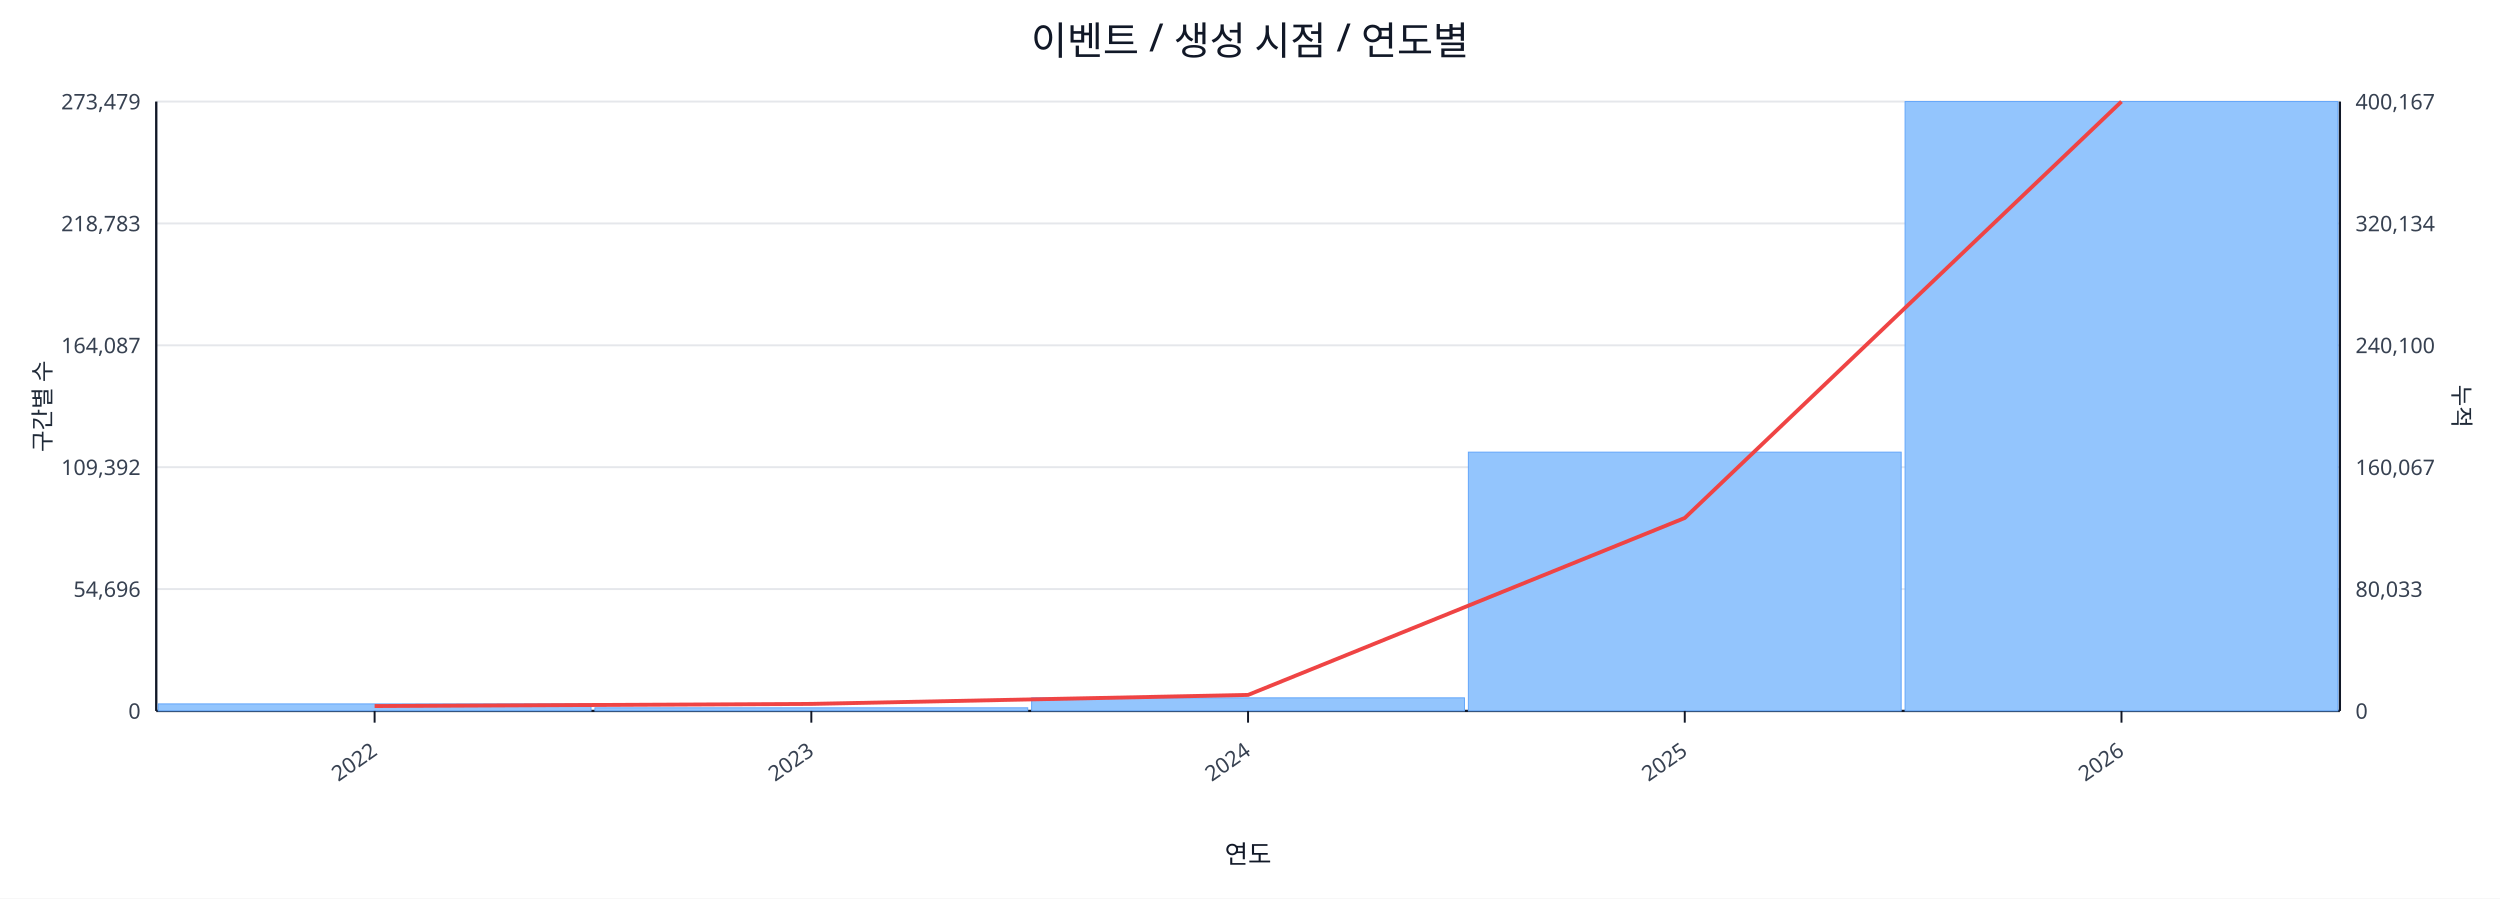
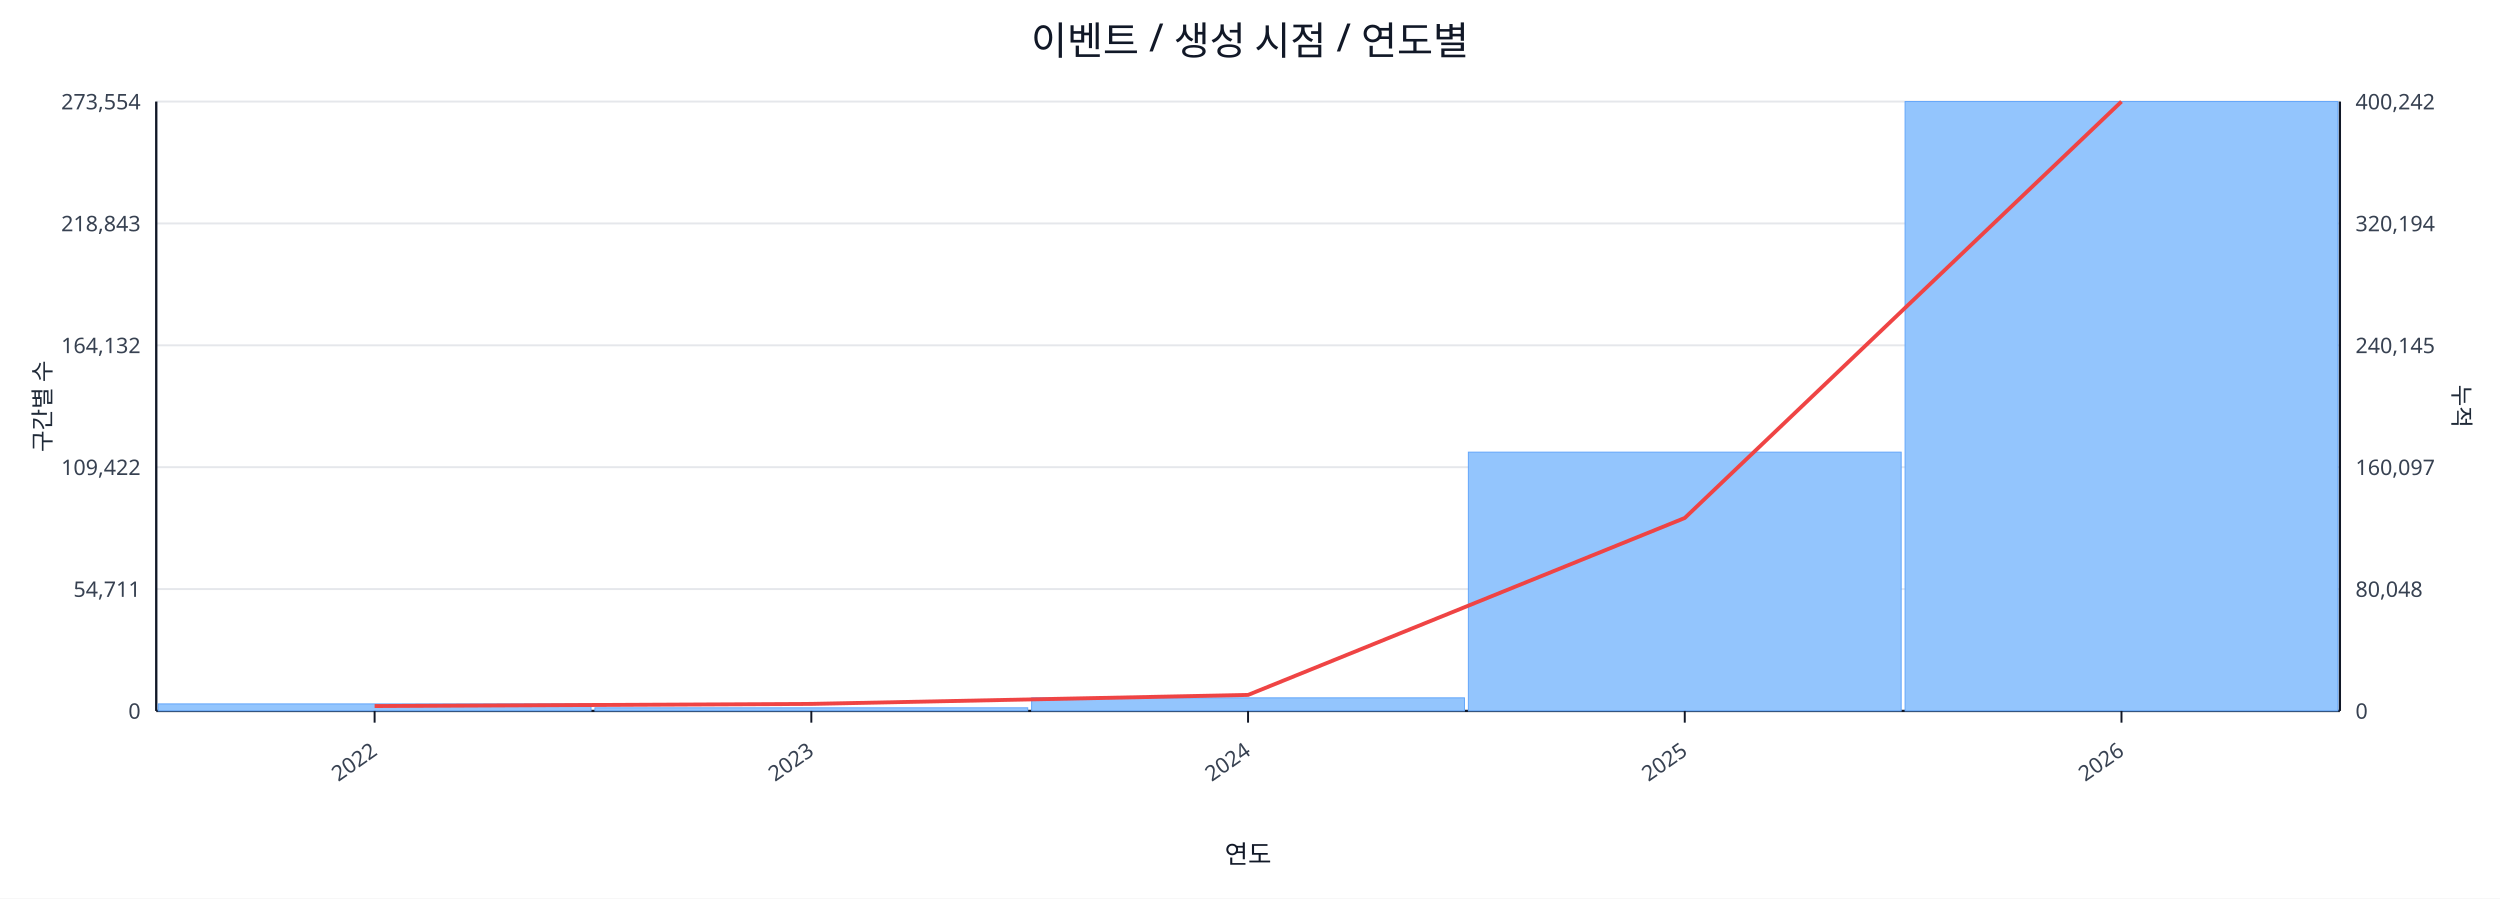
<svg xmlns="http://www.w3.org/2000/svg" width="1280" height="460" viewBox="0 0 1280 460">
  <rect x="0" y="0" width="100%" height="100%" fill="#ffffff" />
  <text x="640.0" y="28" font-size="20" text-anchor="middle" font-family="sans-serif" fill="#111827">이벤트 / 생성 시점 / 연도별</text>
  <line x1="80.0" y1="52.0" x2="1198.0" y2="52.0" stroke="#e5e7eb" stroke-width="1" />
-   <text x="72.0" y="56.0" font-size="11" text-anchor="end" font-family="sans-serif" fill="#374151">273,479</text>
-   <text x="1206.0" y="56.0" font-size="11" text-anchor="start" font-family="sans-serif" fill="#374151">400,167</text>
+   <text x="72.0" y="56.0" font-size="11" text-anchor="end" font-family="sans-serif" fill="#374151">273,554</text>
+   <text x="1206.0" y="56.0" font-size="11" text-anchor="start" font-family="sans-serif" fill="#374151">400,242</text>
  <line x1="80.0" y1="114.4" x2="1198.0" y2="114.4" stroke="#e5e7eb" stroke-width="1" />
-   <text x="72.0" y="118.4" font-size="11" text-anchor="end" font-family="sans-serif" fill="#374151">218,783</text>
-   <text x="1206.0" y="118.4" font-size="11" text-anchor="start" font-family="sans-serif" fill="#374151">320,134</text>
+   <text x="72.0" y="118.4" font-size="11" text-anchor="end" font-family="sans-serif" fill="#374151">218,843</text>
+   <text x="1206.0" y="118.4" font-size="11" text-anchor="start" font-family="sans-serif" fill="#374151">320,194</text>
  <line x1="80.0" y1="176.8" x2="1198.0" y2="176.8" stroke="#e5e7eb" stroke-width="1" />
-   <text x="72.0" y="180.8" font-size="11" text-anchor="end" font-family="sans-serif" fill="#374151">164,087</text>
-   <text x="1206.0" y="180.8" font-size="11" text-anchor="start" font-family="sans-serif" fill="#374151">240,100</text>
+   <text x="72.0" y="180.8" font-size="11" text-anchor="end" font-family="sans-serif" fill="#374151">164,132</text>
+   <text x="1206.0" y="180.8" font-size="11" text-anchor="start" font-family="sans-serif" fill="#374151">240,145</text>
  <line x1="80.0" y1="239.2" x2="1198.0" y2="239.2" stroke="#e5e7eb" stroke-width="1" />
-   <text x="72.0" y="243.2" font-size="11" text-anchor="end" font-family="sans-serif" fill="#374151">109,392</text>
-   <text x="1206.0" y="243.2" font-size="11" text-anchor="start" font-family="sans-serif" fill="#374151">160,067</text>
+   <text x="72.0" y="243.2" font-size="11" text-anchor="end" font-family="sans-serif" fill="#374151">109,422</text>
+   <text x="1206.0" y="243.2" font-size="11" text-anchor="start" font-family="sans-serif" fill="#374151">160,097</text>
  <line x1="80.0" y1="301.6" x2="1198.0" y2="301.6" stroke="#e5e7eb" stroke-width="1" />
-   <text x="72.0" y="305.6" font-size="11" text-anchor="end" font-family="sans-serif" fill="#374151">54,696</text>
-   <text x="1206.0" y="305.6" font-size="11" text-anchor="start" font-family="sans-serif" fill="#374151">80,033</text>
+   <text x="72.0" y="305.6" font-size="11" text-anchor="end" font-family="sans-serif" fill="#374151">54,711</text>
+   <text x="1206.0" y="305.6" font-size="11" text-anchor="start" font-family="sans-serif" fill="#374151">80,048</text>
  <line x1="80.0" y1="364.0" x2="1198.0" y2="364.0" stroke="#e5e7eb" stroke-width="1" />
  <text x="72.0" y="368.0" font-size="11" text-anchor="end" font-family="sans-serif" fill="#374151">0</text>
  <text x="1206.0" y="368.0" font-size="11" text-anchor="start" font-family="sans-serif" fill="#374151">0</text>
  <line x1="80.0" y1="364.0" x2="1198.0" y2="364.0" stroke="#111827" stroke-width="1.2" />
  <line x1="80.0" y1="52.0" x2="80.0" y2="364.0" stroke="#111827" stroke-width="1.2" />
  <line x1="1198.0" y1="52.0" x2="1198.0" y2="364.0" stroke="#111827" stroke-width="1.2" />
  <rect x="81.0" y="360.4" width="221.6" height="3.6" fill="#93c5fd" stroke="#60a5fa" stroke-width="0.5" />
  <rect x="304.6" y="362.4" width="221.6" height="1.6" fill="#93c5fd" stroke="#60a5fa" stroke-width="0.5" />
  <rect x="528.2" y="357.3" width="221.6" height="6.7" fill="#93c5fd" stroke="#60a5fa" stroke-width="0.5" />
  <rect x="751.8" y="231.5" width="221.6" height="132.5" fill="#93c5fd" stroke="#60a5fa" stroke-width="0.5" />
  <rect x="975.4" y="52.0" width="221.6" height="312.0" fill="#93c5fd" stroke="#60a5fa" stroke-width="0.5" />
  <polyline fill="none" stroke="#ef4444" stroke-width="2" points="191.8,361.5 415.4,360.4 639.0,355.8 862.6,265.2 1086.2,52.0" />
  <line x1="191.8" y1="364.0" x2="191.8" y2="370.0" stroke="#111827" stroke-width="1" />
  <text x="193.8" y="386.0" font-size="11" text-anchor="end" transform="rotate(-35 193.8 386.0)" font-family="sans-serif" fill="#374151">2022</text>
  <line x1="415.4" y1="364.0" x2="415.4" y2="370.0" stroke="#111827" stroke-width="1" />
  <text x="417.4" y="386.0" font-size="11" text-anchor="end" transform="rotate(-35 417.4 386.0)" font-family="sans-serif" fill="#374151">2023</text>
  <line x1="639.0" y1="364.0" x2="639.0" y2="370.0" stroke="#111827" stroke-width="1" />
  <text x="641.0" y="386.0" font-size="11" text-anchor="end" transform="rotate(-35 641.0 386.0)" font-family="sans-serif" fill="#374151">2024</text>
  <line x1="862.6" y1="364.0" x2="862.6" y2="370.0" stroke="#111827" stroke-width="1" />
  <text x="864.6" y="386.0" font-size="11" text-anchor="end" transform="rotate(-35 864.6 386.0)" font-family="sans-serif" fill="#374151">2025</text>
  <line x1="1086.2" y1="364.0" x2="1086.2" y2="370.0" stroke="#111827" stroke-width="1" />
  <text x="1088.2" y="386.0" font-size="11" text-anchor="end" transform="rotate(-35 1088.2 386.0)" font-family="sans-serif" fill="#374151">2026</text>
  <text x="26" y="208.0" font-size="12" transform="rotate(-90 26 208.0)" text-anchor="middle" font-family="sans-serif" fill="#1f2937">구간별 수</text>
  <text x="1256.0" y="208.0" font-size="12" transform="rotate(90 1256.0 208.0)" text-anchor="middle" font-family="sans-serif" fill="#1f2937">누적</text>
  <text x="639.0" y="442.0" font-size="13" text-anchor="middle" font-family="sans-serif" fill="#111827">연도</text>
</svg>
